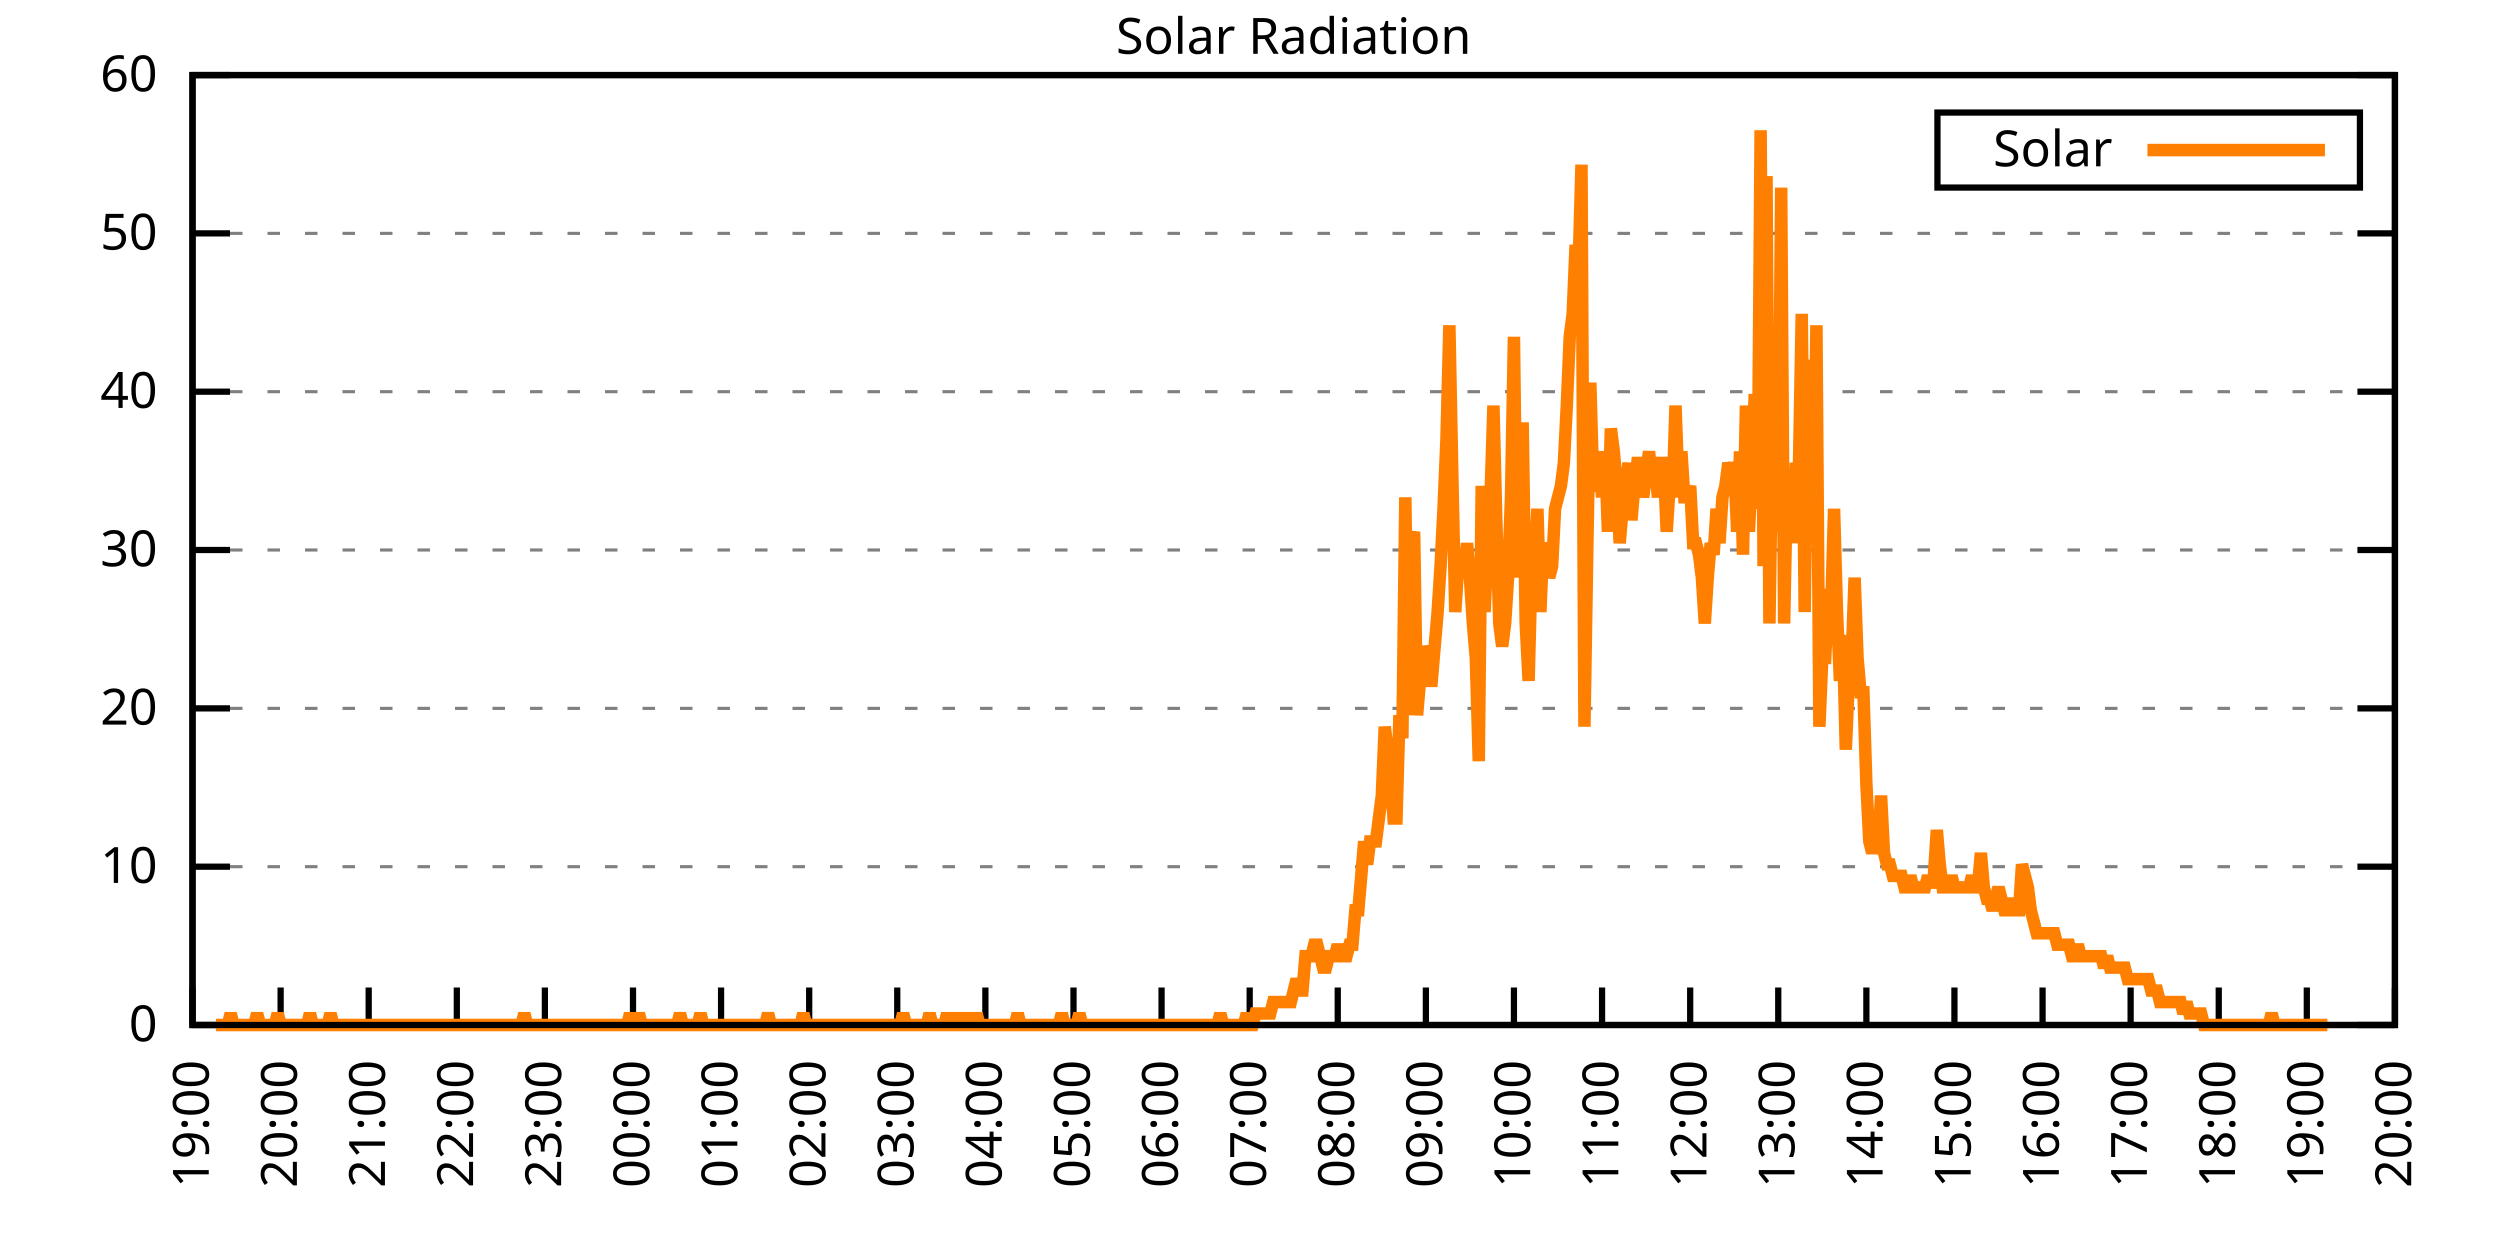
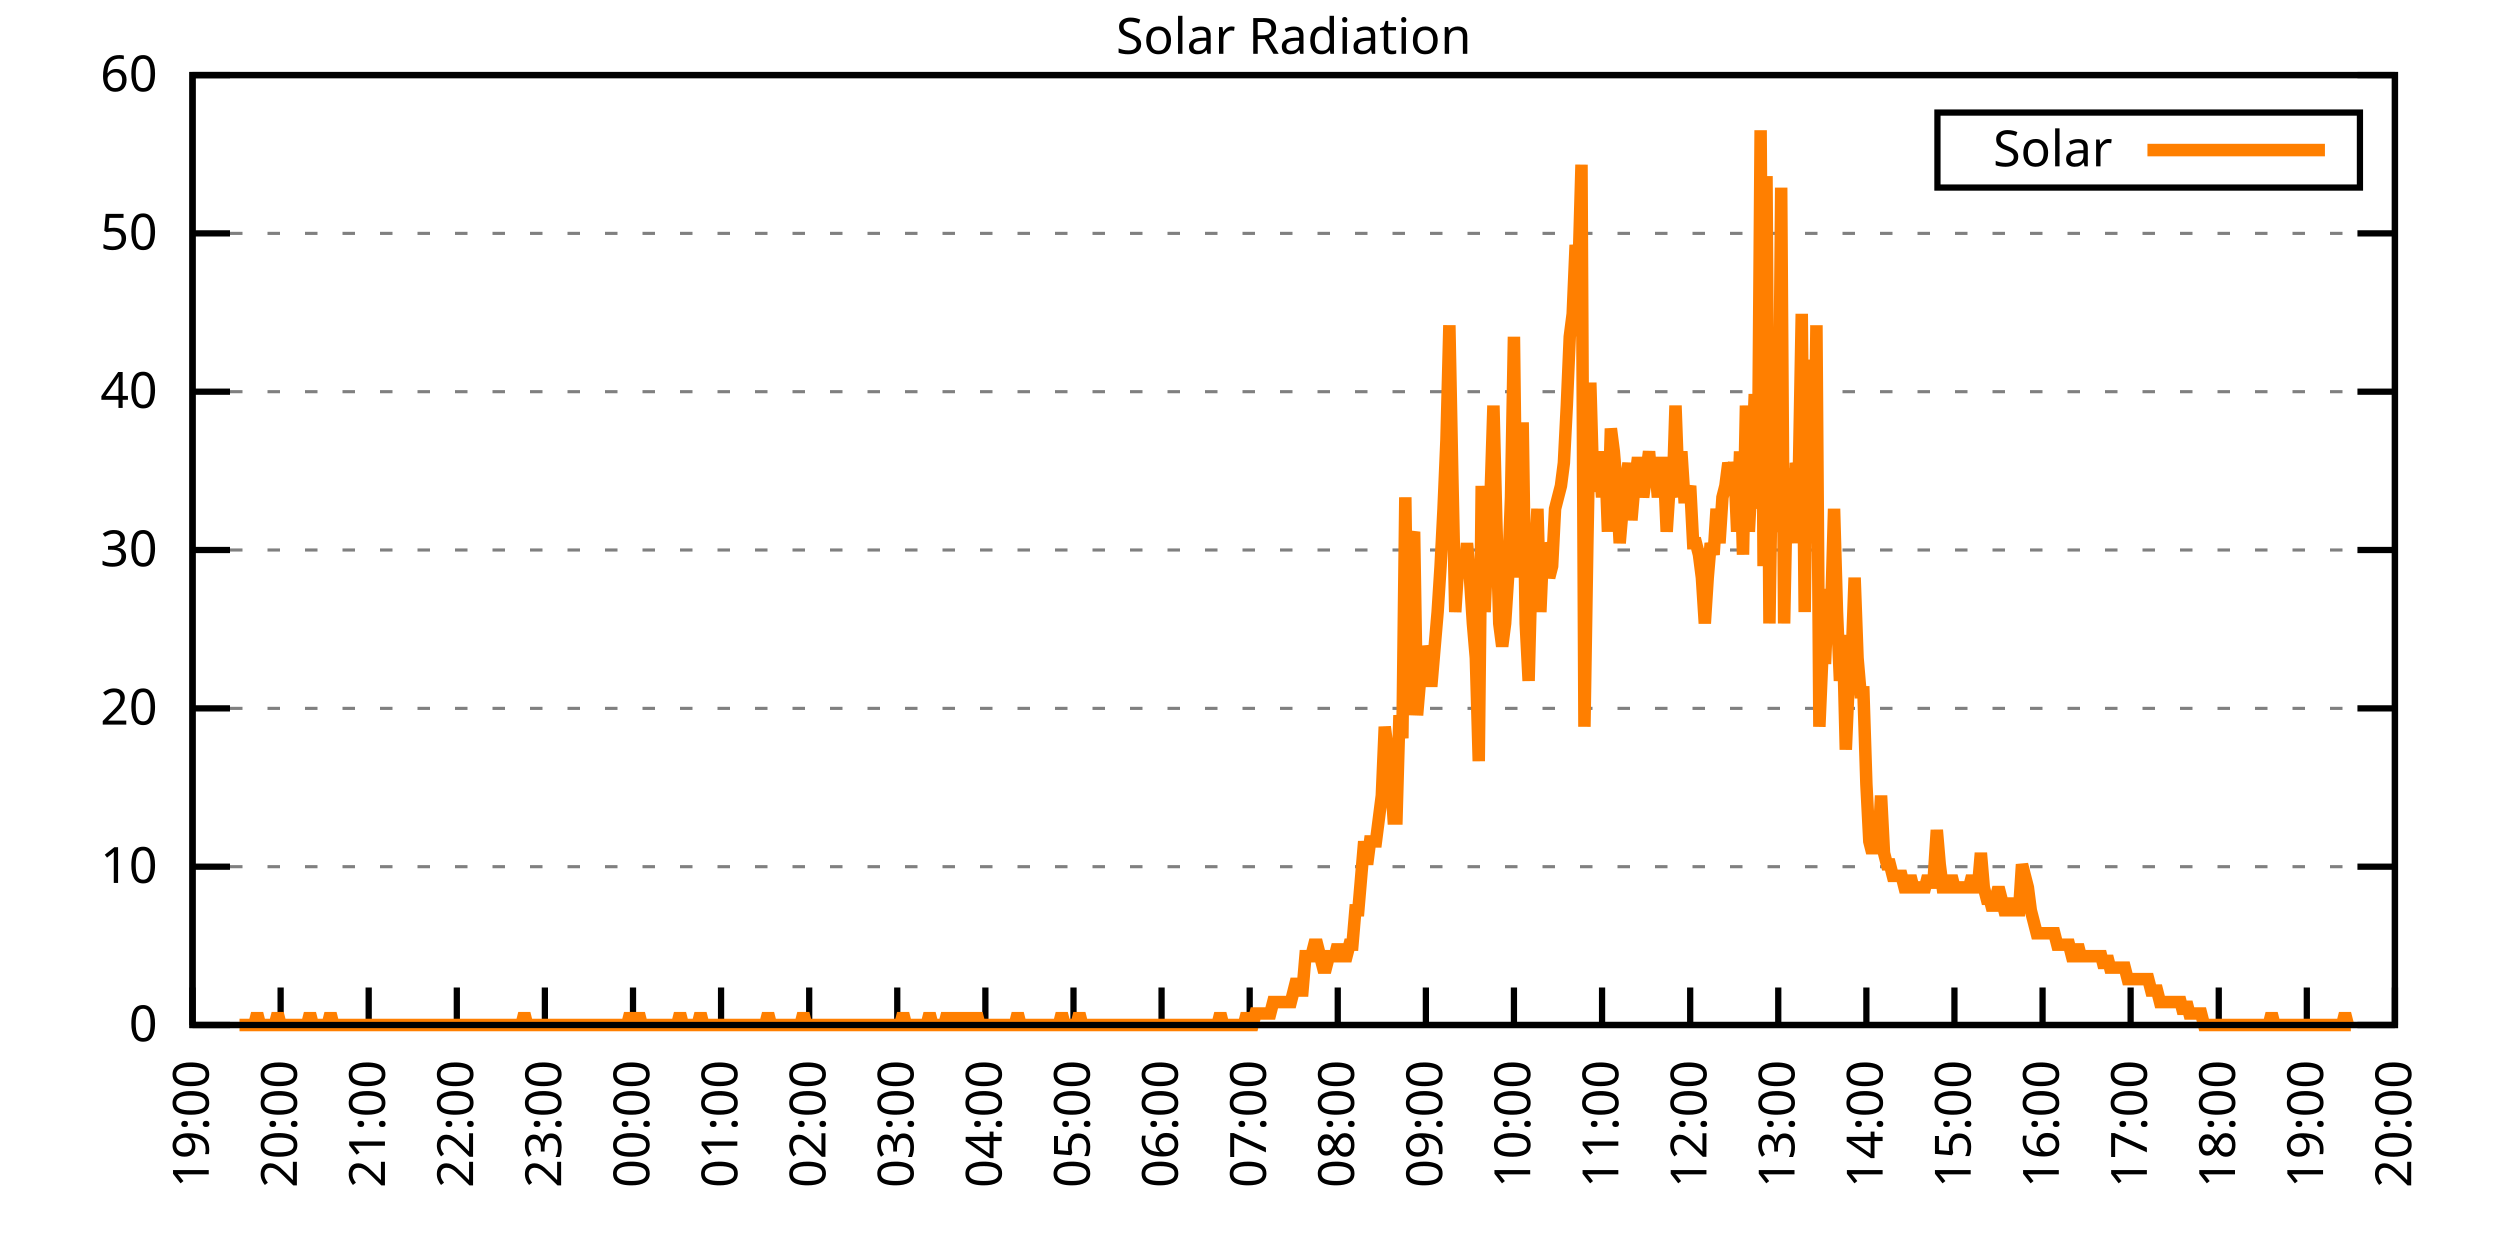
<svg xmlns="http://www.w3.org/2000/svg" xmlns:xlink="http://www.w3.org/1999/xlink" width="400" height="200" viewBox="0 0 400 200">
  <g id="gnuplot_canvas">
    <rect x="0" y="0" width="400" height="200" fill="none" />
    <defs>
      <circle id="gpDot" r="0.5" stroke-width="0.5" stroke="currentColor" />
      <path id="gpPt0" stroke-width="0.333" stroke="currentColor" d="M-1,0 h2 M0,-1 v2" />
      <path id="gpPt1" stroke-width="0.333" stroke="currentColor" d="M-1,-1 L1,1 M1,-1 L-1,1" />
      <path id="gpPt2" stroke-width="0.333" stroke="currentColor" d="M-1,0 L1,0 M0,-1 L0,1 M-1,-1 L1,1 M-1,1 L1,-1" />
      <rect id="gpPt3" stroke-width="0.333" stroke="currentColor" x="-1" y="-1" width="2" height="2" />
      <rect id="gpPt4" stroke-width="0.333" stroke="currentColor" fill="currentColor" x="-1" y="-1" width="2" height="2" />
      <circle id="gpPt5" stroke-width="0.333" stroke="currentColor" cx="0" cy="0" r="1" />
      <use xlink:href="#gpPt5" id="gpPt6" fill="currentColor" stroke="none" />
      <path id="gpPt7" stroke-width="0.333" stroke="currentColor" d="M0,-1.33 L-1.33,0.67 L1.33,0.67 z" />
      <use xlink:href="#gpPt7" id="gpPt8" fill="currentColor" stroke="none" />
      <use xlink:href="#gpPt7" id="gpPt9" stroke="currentColor" transform="rotate(180)" />
      <use xlink:href="#gpPt9" id="gpPt10" fill="currentColor" stroke="none" />
      <use xlink:href="#gpPt3" id="gpPt11" stroke="currentColor" transform="rotate(45)" />
      <use xlink:href="#gpPt11" id="gpPt12" fill="currentColor" stroke="none" />
      <path id="gpPt13" stroke-width="0.333" stroke="currentColor" d="M0,1.330 L1.265,0.411 L0.782,-1.067 L-0.782,-1.076 L-1.265,0.411 z" />
      <use xlink:href="#gpPt13" id="gpPt14" fill="currentColor" stroke="none" />
      <filter id="textbox" filterUnits="objectBoundingBox" x="0" y="0" height="1" width="1">
        <feFlood flood-color="white" flood-opacity="1" result="bgnd" />
        <feComposite in="SourceGraphic" in2="bgnd" operator="atop" />
      </filter>
      <filter id="greybox" filterUnits="objectBoundingBox" x="0" y="0" height="1" width="1">
        <feFlood flood-color="lightgrey" flood-opacity="1" result="grey" />
        <feComposite in="SourceGraphic" in2="grey" operator="atop" />
      </filter>
    </defs>
    <g fill="none" color="white" stroke="currentColor" stroke-width="1.00" stroke-linecap="butt" stroke-linejoin="miter">
</g>
    <g fill="none" color="black" stroke="currentColor" stroke-width="1.00" stroke-linecap="butt" stroke-linejoin="miter">
      <g stroke="none" shape-rendering="crispEdges">
        <polygon fill="rgb(255, 255, 255)" points="30.80,164.00 383.18,164.00 383.18,12.02 30.80,12.02 " />
      </g>
    </g>
    <g fill="none" color="black" stroke="currentColor" stroke-width="1.00" stroke-linecap="butt" stroke-linejoin="miter">
</g>
    <g fill="none" color="black" stroke="black" stroke-width="0.50" stroke-linecap="butt" stroke-linejoin="miter">
</g>
    <g fill="none" color="gray" stroke="currentColor" stroke-width="0.50" stroke-linecap="butt" stroke-linejoin="miter">
      <path stroke="gray" stroke-dasharray="2,4" class="gridline" d="M30.80,164.00 L383.19,164.00  " />
    </g>
    <g fill="none" color="gray" stroke="gray" stroke-width="1.00" stroke-linecap="butt" stroke-linejoin="miter">
</g>
    <g fill="none" color="black" stroke="currentColor" stroke-width="1.00" stroke-linecap="butt" stroke-linejoin="miter">
      <path stroke="black" d="M30.80,164.00 L36.80,164.00 M383.19,164.00 L377.19,164.00  " />
      <g transform="translate(25.20,166.60)" stroke="none" fill="black" font-family="Sans" font-size="8.00" text-anchor="end">
        <text>
          <tspan font-family="Sans"> 0</tspan>
        </text>
      </g>
    </g>
    <g fill="none" color="black" stroke="currentColor" stroke-width="1.00" stroke-linecap="butt" stroke-linejoin="miter">
</g>
    <g fill="none" color="black" stroke="black" stroke-width="0.50" stroke-linecap="butt" stroke-linejoin="miter">
</g>
    <g fill="none" color="gray" stroke="currentColor" stroke-width="0.50" stroke-linecap="butt" stroke-linejoin="miter">
      <path stroke="gray" stroke-dasharray="2,4" class="gridline" d="M30.80,138.67 L383.19,138.67  " />
    </g>
    <g fill="none" color="gray" stroke="gray" stroke-width="1.00" stroke-linecap="butt" stroke-linejoin="miter">
</g>
    <g fill="none" color="black" stroke="currentColor" stroke-width="1.00" stroke-linecap="butt" stroke-linejoin="miter">
      <path stroke="black" d="M30.80,138.67 L36.80,138.67 M383.19,138.67 L377.19,138.67  " />
      <g transform="translate(25.20,141.27)" stroke="none" fill="black" font-family="Sans" font-size="8.00" text-anchor="end">
        <text>
          <tspan font-family="Sans"> 10</tspan>
        </text>
      </g>
    </g>
    <g fill="none" color="black" stroke="currentColor" stroke-width="1.00" stroke-linecap="butt" stroke-linejoin="miter">
</g>
    <g fill="none" color="black" stroke="black" stroke-width="0.50" stroke-linecap="butt" stroke-linejoin="miter">
</g>
    <g fill="none" color="gray" stroke="currentColor" stroke-width="0.50" stroke-linecap="butt" stroke-linejoin="miter">
      <path stroke="gray" stroke-dasharray="2,4" class="gridline" d="M30.80,113.34 L383.19,113.34  " />
    </g>
    <g fill="none" color="gray" stroke="gray" stroke-width="1.00" stroke-linecap="butt" stroke-linejoin="miter">
</g>
    <g fill="none" color="black" stroke="currentColor" stroke-width="1.00" stroke-linecap="butt" stroke-linejoin="miter">
      <path stroke="black" d="M30.80,113.34 L36.80,113.34 M383.19,113.34 L377.19,113.34  " />
      <g transform="translate(25.20,115.94)" stroke="none" fill="black" font-family="Sans" font-size="8.00" text-anchor="end">
        <text>
          <tspan font-family="Sans"> 20</tspan>
        </text>
      </g>
    </g>
    <g fill="none" color="black" stroke="currentColor" stroke-width="1.00" stroke-linecap="butt" stroke-linejoin="miter">
</g>
    <g fill="none" color="black" stroke="black" stroke-width="0.50" stroke-linecap="butt" stroke-linejoin="miter">
</g>
    <g fill="none" color="gray" stroke="currentColor" stroke-width="0.50" stroke-linecap="butt" stroke-linejoin="miter">
      <path stroke="gray" stroke-dasharray="2,4" class="gridline" d="M30.80,88.00 L383.19,88.00  " />
    </g>
    <g fill="none" color="gray" stroke="gray" stroke-width="1.00" stroke-linecap="butt" stroke-linejoin="miter">
</g>
    <g fill="none" color="black" stroke="currentColor" stroke-width="1.00" stroke-linecap="butt" stroke-linejoin="miter">
      <path stroke="black" d="M30.80,88.00 L36.80,88.00 M383.19,88.00 L377.19,88.00  " />
      <g transform="translate(25.20,90.60)" stroke="none" fill="black" font-family="Sans" font-size="8.00" text-anchor="end">
        <text>
          <tspan font-family="Sans"> 30</tspan>
        </text>
      </g>
    </g>
    <g fill="none" color="black" stroke="currentColor" stroke-width="1.00" stroke-linecap="butt" stroke-linejoin="miter">
</g>
    <g fill="none" color="black" stroke="black" stroke-width="0.50" stroke-linecap="butt" stroke-linejoin="miter">
</g>
    <g fill="none" color="gray" stroke="currentColor" stroke-width="0.50" stroke-linecap="butt" stroke-linejoin="miter">
      <path stroke="gray" stroke-dasharray="2,4" class="gridline" d="M30.80,62.67 L383.19,62.67  " />
    </g>
    <g fill="none" color="gray" stroke="gray" stroke-width="1.00" stroke-linecap="butt" stroke-linejoin="miter">
</g>
    <g fill="none" color="black" stroke="currentColor" stroke-width="1.00" stroke-linecap="butt" stroke-linejoin="miter">
      <path stroke="black" d="M30.80,62.67 L36.80,62.67 M383.19,62.67 L377.19,62.67  " />
      <g transform="translate(25.20,65.27)" stroke="none" fill="black" font-family="Sans" font-size="8.00" text-anchor="end">
        <text>
          <tspan font-family="Sans"> 40</tspan>
        </text>
      </g>
    </g>
    <g fill="none" color="black" stroke="currentColor" stroke-width="1.00" stroke-linecap="butt" stroke-linejoin="miter">
</g>
    <g fill="none" color="black" stroke="black" stroke-width="0.50" stroke-linecap="butt" stroke-linejoin="miter">
</g>
    <g fill="none" color="gray" stroke="currentColor" stroke-width="0.50" stroke-linecap="butt" stroke-linejoin="miter">
      <path stroke="gray" stroke-dasharray="2,4" class="gridline" d="M30.80,37.34 L383.19,37.34  " />
    </g>
    <g fill="none" color="gray" stroke="gray" stroke-width="1.00" stroke-linecap="butt" stroke-linejoin="miter">
</g>
    <g fill="none" color="black" stroke="currentColor" stroke-width="1.00" stroke-linecap="butt" stroke-linejoin="miter">
      <path stroke="black" d="M30.80,37.34 L36.80,37.34 M383.19,37.34 L377.19,37.34  " />
      <g transform="translate(25.20,39.94)" stroke="none" fill="black" font-family="Sans" font-size="8.00" text-anchor="end">
        <text>
          <tspan font-family="Sans"> 50</tspan>
        </text>
      </g>
    </g>
    <g fill="none" color="black" stroke="currentColor" stroke-width="1.00" stroke-linecap="butt" stroke-linejoin="miter">
</g>
    <g fill="none" color="black" stroke="black" stroke-width="0.50" stroke-linecap="butt" stroke-linejoin="miter">
</g>
    <g fill="none" color="gray" stroke="currentColor" stroke-width="0.50" stroke-linecap="butt" stroke-linejoin="miter">
      <path stroke="gray" stroke-dasharray="2,4" class="gridline" d="M30.80,12.01 L383.19,12.01  " />
    </g>
    <g fill="none" color="gray" stroke="gray" stroke-width="1.00" stroke-linecap="butt" stroke-linejoin="miter">
</g>
    <g fill="none" color="black" stroke="currentColor" stroke-width="1.00" stroke-linecap="butt" stroke-linejoin="miter">
      <path stroke="black" d="M30.80,12.01 L36.80,12.01 M383.19,12.01 L377.19,12.01  " />
      <g transform="translate(25.20,14.61)" stroke="none" fill="black" font-family="Sans" font-size="8.00" text-anchor="end">
        <text>
          <tspan font-family="Sans"> 60</tspan>
        </text>
      </g>
    </g>
    <g fill="none" color="black" stroke="currentColor" stroke-width="1.00" stroke-linecap="butt" stroke-linejoin="miter">
      <path stroke="black" d="M30.80,164.00 L30.80,158.00  " />
      <g transform="translate(33.40,169.60) rotate(270.00)" stroke="none" fill="black" font-family="Sans" font-size="8.00" text-anchor="end">
        <text>
          <tspan font-family="Sans">19:00</tspan>
        </text>
      </g>
    </g>
    <g fill="none" color="black" stroke="currentColor" stroke-width="1.00" stroke-linecap="butt" stroke-linejoin="miter">
      <path stroke="black" d="M44.90,164.00 L44.90,158.00  " />
      <g transform="translate(47.50,169.60) rotate(270.00)" stroke="none" fill="black" font-family="Sans" font-size="8.00" text-anchor="end">
        <text>
          <tspan font-family="Sans">20:00</tspan>
        </text>
      </g>
    </g>
    <g fill="none" color="black" stroke="currentColor" stroke-width="1.00" stroke-linecap="butt" stroke-linejoin="miter">
      <path stroke="black" d="M58.99,164.00 L58.99,158.00  " />
      <g transform="translate(61.59,169.60) rotate(270.00)" stroke="none" fill="black" font-family="Sans" font-size="8.00" text-anchor="end">
        <text>
          <tspan font-family="Sans">21:00</tspan>
        </text>
      </g>
    </g>
    <g fill="none" color="black" stroke="currentColor" stroke-width="1.00" stroke-linecap="butt" stroke-linejoin="miter">
      <path stroke="black" d="M73.09,164.00 L73.09,158.00  " />
      <g transform="translate(75.69,169.60) rotate(270.00)" stroke="none" fill="black" font-family="Sans" font-size="8.00" text-anchor="end">
        <text>
          <tspan font-family="Sans">22:00</tspan>
        </text>
      </g>
    </g>
    <g fill="none" color="black" stroke="currentColor" stroke-width="1.00" stroke-linecap="butt" stroke-linejoin="miter">
      <path stroke="black" d="M87.18,164.00 L87.18,158.00  " />
      <g transform="translate(89.78,169.60) rotate(270.00)" stroke="none" fill="black" font-family="Sans" font-size="8.00" text-anchor="end">
        <text>
          <tspan font-family="Sans">23:00</tspan>
        </text>
      </g>
    </g>
    <g fill="none" color="black" stroke="currentColor" stroke-width="1.00" stroke-linecap="butt" stroke-linejoin="miter">
      <path stroke="black" d="M101.28,164.00 L101.28,158.00  " />
      <g transform="translate(103.88,169.60) rotate(270.00)" stroke="none" fill="black" font-family="Sans" font-size="8.00" text-anchor="end">
        <text>
          <tspan font-family="Sans">00:00</tspan>
        </text>
      </g>
    </g>
    <g fill="none" color="black" stroke="currentColor" stroke-width="1.00" stroke-linecap="butt" stroke-linejoin="miter">
      <path stroke="black" d="M115.37,164.00 L115.37,158.00  " />
      <g transform="translate(117.97,169.60) rotate(270.00)" stroke="none" fill="black" font-family="Sans" font-size="8.00" text-anchor="end">
        <text>
          <tspan font-family="Sans">01:00</tspan>
        </text>
      </g>
    </g>
    <g fill="none" color="black" stroke="currentColor" stroke-width="1.00" stroke-linecap="butt" stroke-linejoin="miter">
      <path stroke="black" d="M129.47,164.00 L129.47,158.00  " />
      <g transform="translate(132.07,169.60) rotate(270.00)" stroke="none" fill="black" font-family="Sans" font-size="8.00" text-anchor="end">
        <text>
          <tspan font-family="Sans">02:00</tspan>
        </text>
      </g>
    </g>
    <g fill="none" color="black" stroke="currentColor" stroke-width="1.00" stroke-linecap="butt" stroke-linejoin="miter">
      <path stroke="black" d="M143.56,164.00 L143.56,158.00  " />
      <g transform="translate(146.16,169.60) rotate(270.00)" stroke="none" fill="black" font-family="Sans" font-size="8.00" text-anchor="end">
        <text>
          <tspan font-family="Sans">03:00</tspan>
        </text>
      </g>
    </g>
    <g fill="none" color="black" stroke="currentColor" stroke-width="1.00" stroke-linecap="butt" stroke-linejoin="miter">
      <path stroke="black" d="M157.66,164.00 L157.66,158.00  " />
      <g transform="translate(160.26,169.60) rotate(270.00)" stroke="none" fill="black" font-family="Sans" font-size="8.00" text-anchor="end">
        <text>
          <tspan font-family="Sans">04:00</tspan>
        </text>
      </g>
    </g>
    <g fill="none" color="black" stroke="currentColor" stroke-width="1.00" stroke-linecap="butt" stroke-linejoin="miter">
      <path stroke="black" d="M171.76,164.00 L171.76,158.00  " />
      <g transform="translate(174.36,169.60) rotate(270.00)" stroke="none" fill="black" font-family="Sans" font-size="8.00" text-anchor="end">
        <text>
          <tspan font-family="Sans">05:00</tspan>
        </text>
      </g>
    </g>
    <g fill="none" color="black" stroke="currentColor" stroke-width="1.00" stroke-linecap="butt" stroke-linejoin="miter">
      <path stroke="black" d="M185.85,164.00 L185.85,158.00  " />
      <g transform="translate(188.45,169.60) rotate(270.00)" stroke="none" fill="black" font-family="Sans" font-size="8.00" text-anchor="end">
        <text>
          <tspan font-family="Sans">06:00</tspan>
        </text>
      </g>
    </g>
    <g fill="none" color="black" stroke="currentColor" stroke-width="1.00" stroke-linecap="butt" stroke-linejoin="miter">
      <path stroke="black" d="M199.95,164.00 L199.95,158.00  " />
      <g transform="translate(202.55,169.60) rotate(270.00)" stroke="none" fill="black" font-family="Sans" font-size="8.00" text-anchor="end">
        <text>
          <tspan font-family="Sans">07:00</tspan>
        </text>
      </g>
    </g>
    <g fill="none" color="black" stroke="currentColor" stroke-width="1.00" stroke-linecap="butt" stroke-linejoin="miter">
      <path stroke="black" d="M214.04,164.00 L214.04,158.00  " />
      <g transform="translate(216.64,169.60) rotate(270.00)" stroke="none" fill="black" font-family="Sans" font-size="8.00" text-anchor="end">
        <text>
          <tspan font-family="Sans">08:00</tspan>
        </text>
      </g>
    </g>
    <g fill="none" color="black" stroke="currentColor" stroke-width="1.00" stroke-linecap="butt" stroke-linejoin="miter">
      <path stroke="black" d="M228.14,164.00 L228.14,158.00  " />
      <g transform="translate(230.74,169.60) rotate(270.00)" stroke="none" fill="black" font-family="Sans" font-size="8.00" text-anchor="end">
        <text>
          <tspan font-family="Sans">09:00</tspan>
        </text>
      </g>
    </g>
    <g fill="none" color="black" stroke="currentColor" stroke-width="1.00" stroke-linecap="butt" stroke-linejoin="miter">
      <path stroke="black" d="M242.23,164.00 L242.23,158.00  " />
      <g transform="translate(244.83,169.60) rotate(270.00)" stroke="none" fill="black" font-family="Sans" font-size="8.00" text-anchor="end">
        <text>
          <tspan font-family="Sans">10:00</tspan>
        </text>
      </g>
    </g>
    <g fill="none" color="black" stroke="currentColor" stroke-width="1.00" stroke-linecap="butt" stroke-linejoin="miter">
      <path stroke="black" d="M256.33,164.00 L256.33,158.00  " />
      <g transform="translate(258.93,169.60) rotate(270.00)" stroke="none" fill="black" font-family="Sans" font-size="8.00" text-anchor="end">
        <text>
          <tspan font-family="Sans">11:00</tspan>
        </text>
      </g>
    </g>
    <g fill="none" color="black" stroke="currentColor" stroke-width="1.00" stroke-linecap="butt" stroke-linejoin="miter">
      <path stroke="black" d="M270.43,164.00 L270.43,158.00  " />
      <g transform="translate(273.03,169.60) rotate(270.00)" stroke="none" fill="black" font-family="Sans" font-size="8.00" text-anchor="end">
        <text>
          <tspan font-family="Sans">12:00</tspan>
        </text>
      </g>
    </g>
    <g fill="none" color="black" stroke="currentColor" stroke-width="1.00" stroke-linecap="butt" stroke-linejoin="miter">
      <path stroke="black" d="M284.52,164.00 L284.52,158.00  " />
      <g transform="translate(287.12,169.60) rotate(270.00)" stroke="none" fill="black" font-family="Sans" font-size="8.00" text-anchor="end">
        <text>
          <tspan font-family="Sans">13:00</tspan>
        </text>
      </g>
    </g>
    <g fill="none" color="black" stroke="currentColor" stroke-width="1.00" stroke-linecap="butt" stroke-linejoin="miter">
      <path stroke="black" d="M298.62,164.00 L298.62,158.00  " />
      <g transform="translate(301.22,169.60) rotate(270.00)" stroke="none" fill="black" font-family="Sans" font-size="8.00" text-anchor="end">
        <text>
          <tspan font-family="Sans">14:00</tspan>
        </text>
      </g>
    </g>
    <g fill="none" color="black" stroke="currentColor" stroke-width="1.00" stroke-linecap="butt" stroke-linejoin="miter">
      <path stroke="black" d="M312.71,164.00 L312.71,158.00  " />
      <g transform="translate(315.31,169.60) rotate(270.00)" stroke="none" fill="black" font-family="Sans" font-size="8.00" text-anchor="end">
        <text>
          <tspan font-family="Sans">15:00</tspan>
        </text>
      </g>
    </g>
    <g fill="none" color="black" stroke="currentColor" stroke-width="1.00" stroke-linecap="butt" stroke-linejoin="miter">
      <path stroke="black" d="M326.81,164.00 L326.81,158.00  " />
      <g transform="translate(329.41,169.60) rotate(270.00)" stroke="none" fill="black" font-family="Sans" font-size="8.00" text-anchor="end">
        <text>
          <tspan font-family="Sans">16:00</tspan>
        </text>
      </g>
    </g>
    <g fill="none" color="black" stroke="currentColor" stroke-width="1.00" stroke-linecap="butt" stroke-linejoin="miter">
      <path stroke="black" d="M340.90,164.00 L340.90,158.00  " />
      <g transform="translate(343.50,169.60) rotate(270.00)" stroke="none" fill="black" font-family="Sans" font-size="8.00" text-anchor="end">
        <text>
          <tspan font-family="Sans">17:00</tspan>
        </text>
      </g>
    </g>
    <g fill="none" color="black" stroke="currentColor" stroke-width="1.00" stroke-linecap="butt" stroke-linejoin="miter">
      <path stroke="black" d="M355.00,164.00 L355.00,158.00  " />
      <g transform="translate(357.60,169.60) rotate(270.00)" stroke="none" fill="black" font-family="Sans" font-size="8.00" text-anchor="end">
        <text>
          <tspan font-family="Sans">18:00</tspan>
        </text>
      </g>
    </g>
    <g fill="none" color="black" stroke="currentColor" stroke-width="1.00" stroke-linecap="butt" stroke-linejoin="miter">
      <path stroke="black" d="M369.09,164.00 L369.09,158.00  " />
      <g transform="translate(371.69,169.60) rotate(270.00)" stroke="none" fill="black" font-family="Sans" font-size="8.00" text-anchor="end">
        <text>
          <tspan font-family="Sans">19:00</tspan>
        </text>
      </g>
    </g>
    <g fill="none" color="black" stroke="currentColor" stroke-width="1.00" stroke-linecap="butt" stroke-linejoin="miter">
      <path stroke="black" d="M383.19,164.00 L383.19,158.00  " />
      <g transform="translate(385.79,169.60) rotate(270.00)" stroke="none" fill="black" font-family="Sans" font-size="8.00" text-anchor="end">
        <text>
          <tspan font-family="Sans">20:00</tspan>
        </text>
      </g>
    </g>
    <g fill="none" color="black" stroke="currentColor" stroke-width="1.00" stroke-linecap="butt" stroke-linejoin="miter">
</g>
    <g fill="none" color="black" stroke="currentColor" stroke-width="1.00" stroke-linecap="butt" stroke-linejoin="miter">
      <path stroke="black" d="M30.80,12.01 L30.80,164.00 L383.19,164.00 L383.19,12.01 L30.80,12.01 Z  " />
    </g>
    <g fill="none" color="black" stroke="currentColor" stroke-width="1.00" stroke-linecap="butt" stroke-linejoin="miter">
</g>
    <g fill="none" color="black" stroke="currentColor" stroke-width="1.00" stroke-linecap="butt" stroke-linejoin="miter">
      <path stroke="black" d="M309.99,30.01 L309.99,18.01 L377.59,18.01 L377.59,30.01 L309.99,30.01 Z  " />
    </g>
    <g id="Solar_Radiation_plot_1">
      <g fill="none" color="white" stroke="black" stroke-width="2.00" stroke-linecap="butt" stroke-linejoin="miter">
</g>
      <g fill="none" color="black" stroke="currentColor" stroke-width="2.00" stroke-linecap="butt" stroke-linejoin="miter">
        <g transform="translate(337.99,26.61)" stroke="none" fill="black" font-family="Sans" font-size="8.00" text-anchor="end">
          <text>
            <tspan font-family="Sans">Solar</tspan>
          </text>
        </g>
      </g>
      <g fill="none" color="black" stroke="currentColor" stroke-width="2.00" stroke-linecap="butt" stroke-linejoin="miter">
-         <path stroke="rgb(255, 127,   0)" d="M343.59,24.01 L371.99,24.01 M34.56,164.00 L35.03,164.00 L35.50,164.00 L35.97,164.00 L36.44,164.00 L36.91,162.16   L37.38,164.00 L37.85,164.00 L38.32,164.00 L38.79,164.00 L39.26,164.00 L39.73,164.00 L40.20,164.00 L40.67,164.00   L41.14,162.16 L41.61,164.00 L42.08,164.00 L42.55,164.00 L43.02,164.00 L43.49,164.00 L43.96,164.00 L44.43,162.16   L44.90,164.00 L45.37,164.00 L45.84,164.00 L46.31,164.00 L46.78,164.00 L47.24,164.00 L47.71,164.00 L48.18,164.00   L48.65,164.00 L49.12,164.00 L49.59,162.16 L50.06,164.00 L50.53,164.00 L51.00,164.00 L51.47,164.00 L51.94,164.00   L52.41,164.00 L52.88,162.16 L53.35,164.00 L53.82,164.00 L54.29,164.00 L54.76,164.00 L55.23,164.00 L55.70,164.00   L56.17,164.00 L56.64,164.00 L57.11,164.00 L57.58,164.00 L58.05,164.00 L58.52,164.00 L58.99,164.00 L59.46,164.00   L59.93,164.00 L60.40,164.00 L60.87,164.00 L61.34,164.00 L61.81,164.00 L62.28,164.00 L62.75,164.00 L63.22,164.00   L63.69,164.00 L64.16,164.00 L64.63,164.00 L65.10,164.00 L65.57,164.00 L66.04,164.00 L66.51,164.00 L66.98,164.00   L67.45,164.00 L67.92,164.00 L68.39,164.00 L68.86,164.00 L69.33,164.00 L69.80,164.00 L70.27,164.00 L70.74,164.00   L71.21,164.00 L71.68,164.00 L72.15,164.00 L72.62,164.00 L73.09,164.00 L73.56,164.00 L74.03,164.00 L74.50,164.00   L74.97,164.00 L75.44,164.00 L75.91,164.00 L76.38,164.00 L76.85,164.00 L77.32,164.00 L77.79,164.00 L78.26,164.00   L78.73,164.00 L79.19,164.00 L79.66,164.00 L80.13,164.00 L80.60,164.00 L81.07,164.00 L81.54,164.00 L82.01,164.00   L82.48,164.00 L82.95,164.00 L83.42,164.00 L83.89,162.16 L84.36,164.00 L84.83,164.00 L85.30,164.00 L85.77,164.00   L86.24,164.00 L86.71,164.00 L87.18,164.00 L87.65,164.00 L88.12,164.00 L88.59,164.00 L89.06,164.00 L89.53,164.00   L90.00,164.00 L90.47,164.00 L90.94,164.00 L91.41,164.00 L91.88,164.00 L92.35,164.00 L92.82,164.00 L93.29,164.00   L93.76,164.00 L94.23,164.00 L94.70,164.00 L95.17,164.00 L95.64,164.00 L96.11,164.00 L96.58,164.00 L97.05,164.00   L97.52,164.00 L97.99,164.00 L98.46,164.00 L98.93,164.00 L99.40,164.00 L99.87,164.00 L100.34,164.00 L100.81,162.16   L101.28,164.00 L101.75,164.00 L102.22,162.16 L102.69,164.00 L103.16,164.00 L103.63,164.00 L104.10,164.00 L104.57,164.00   L105.04,164.00 L105.51,164.00 L105.98,164.00 L106.45,164.00 L106.92,164.00 L107.39,164.00 L107.86,164.00 L108.33,164.00   L108.80,162.16 L109.27,164.00 L109.74,164.00 L110.21,164.00 L110.68,164.00 L111.14,164.00 L111.61,164.00 L112.08,162.16   L112.55,164.00 L113.02,164.00 L113.49,164.00 L113.96,164.00 L114.43,164.00 L114.90,164.00 L115.37,164.00 L115.84,164.00   L116.31,164.00 L116.78,164.00 L117.25,164.00 L117.72,164.00 L118.19,164.00 L118.66,164.00 L119.13,164.00 L119.60,164.00   L120.07,164.00 L120.54,164.00 L121.01,164.00 L121.48,164.00 L121.95,164.00 L122.42,164.00 L122.89,162.16 L123.36,164.00   L123.83,164.00 L124.30,164.00 L124.77,164.00 L125.24,164.00 L125.71,164.00 L126.18,164.00 L126.65,164.00 L127.12,164.00   L127.59,164.00 L128.06,164.00 L128.53,162.16 L129.00,164.00 L129.47,164.00 L129.94,164.00 L130.41,164.00 L130.88,164.00   L131.35,164.00 L131.82,164.00 L132.29,164.00 L132.76,164.00 L133.23,164.00 L133.70,164.00 L134.17,164.00 L134.64,164.00   L135.11,164.00 L135.58,164.00 L136.05,164.00 L136.52,164.00 L136.99,164.00 L137.46,164.00 L137.93,164.00 L138.40,164.00   L138.87,164.00 L139.34,164.00 L139.81,164.00 L140.28,164.00 L140.75,164.00 L141.22,164.00 L141.69,164.00 L142.16,164.00   L142.63,164.00 L143.09,164.00 L143.56,164.00 L144.03,164.00 L144.50,162.16 L144.97,164.00 L145.44,164.00 L145.91,164.00   L146.38,164.00 L146.85,164.00 L147.32,164.00 L147.79,164.00 L148.26,164.00 L148.73,162.16 L149.20,164.00 L149.67,164.00   L150.14,164.00 L150.61,164.00 L151.08,164.00 L151.55,162.16 L152.02,164.00 L152.49,164.00 L152.96,162.16 L153.43,164.00   L153.90,164.00 L154.37,162.16 L154.84,164.00 L155.31,164.00 L155.78,164.00 L156.25,162.16 L156.72,164.00 L157.19,164.00   L157.66,164.00 L158.13,164.00 L158.60,164.00 L159.07,164.00 L159.54,164.00 L160.01,164.00 L160.48,164.00 L160.95,164.00   L161.42,164.00 L161.89,164.00 L162.36,164.00 L162.83,162.16 L163.30,164.00 L163.77,164.00 L164.24,164.00 L164.71,164.00   L165.18,164.00 L165.65,164.00 L166.12,164.00 L166.59,164.00 L167.06,164.00 L167.53,164.00 L168.00,164.00 L168.47,164.00   L168.94,164.00 L169.41,164.00 L169.88,162.16 L170.35,164.00 L170.82,164.00 L171.29,164.00 L171.76,164.00 L172.23,164.00   L172.70,162.16 L173.17,164.00 L173.64,164.00 L174.11,164.00 L174.58,164.00 L175.04,164.00 L175.51,164.00 L175.98,164.00   L176.45,164.00 L176.92,164.00 L177.39,164.00 L177.86,164.00 L178.33,164.00 L178.80,164.00 L179.27,164.00 L179.74,164.00   L180.21,164.00 L180.68,164.00 L181.15,164.00 L181.62,164.00 L182.09,164.00 L182.56,164.00 L183.03,164.00 L183.50,164.00   L183.97,164.00 L184.44,164.00 L184.91,164.00 L185.38,164.00 L185.85,164.00 L186.32,164.00 L186.79,164.00 L187.26,164.00   L187.73,164.00 L188.20,164.00 L188.67,164.00 L189.14,164.00 L189.61,164.00 L190.08,164.00 L190.55,164.00 L191.02,164.00   L191.49,164.00 L191.96,164.00 L192.43,164.00 L192.90,164.00 L193.37,164.00 L193.84,164.00 L194.31,164.00 L194.78,164.00   L195.25,162.16 L195.72,164.00 L196.19,164.00 L196.66,164.00 L197.13,164.00 L197.60,164.00 L198.07,164.00 L198.54,164.00   L199.01,164.00 L199.48,162.16 L199.95,164.00 L200.42,164.00 L200.89,162.16 L201.36,162.16 L201.83,162.16 L202.30,162.16   L202.77,162.16 L203.24,162.16 L203.71,160.33 L204.18,160.33 L204.65,160.33 L205.12,160.33 L205.59,160.33 L206.06,160.33   L206.53,160.33 L207.00,158.49 L207.46,156.66 L207.93,158.49 L208.40,158.49 L208.87,152.99 L209.34,152.99 L209.81,152.99   L210.28,151.15 L210.75,151.15 L211.22,152.99 L211.69,154.82 L212.16,154.82 L212.63,152.99 L213.10,152.99 L213.57,152.99   L214.04,151.15 L214.51,152.99 L214.98,152.99 L215.45,152.99 L215.92,151.15 L216.39,151.15 L216.86,145.65 L217.33,145.65   L217.80,140.14 L218.27,134.63 L218.74,138.30 L219.21,134.63 L219.68,134.63 L220.15,134.63 L220.62,130.96 L221.09,127.29   L221.56,116.28 L222.03,119.95 L222.50,123.62 L222.97,130.96 L223.44,130.96 L223.91,114.44 L224.38,118.12 L224.85,79.57   L225.32,114.44 L225.79,86.91 L226.26,85.08 L226.73,114.44 L227.20,108.94 L227.67,103.43 L228.14,105.27 L228.61,108.94   L229.08,108.94 L229.55,103.43 L230.02,97.93 L230.49,90.59 L230.96,81.41 L231.43,70.40 L231.90,52.04 L232.37,75.90   L232.84,97.93 L233.31,90.59 L233.78,90.59 L234.25,92.42 L234.72,86.91 L235.19,92.42 L235.66,99.76 L236.13,105.27   L236.60,121.79 L237.07,77.74 L237.54,97.93 L238.01,86.91 L238.48,79.57 L238.95,64.89 L239.41,83.24 L239.88,99.76   L240.35,103.43 L240.82,99.76 L241.29,92.42 L241.76,79.57 L242.23,53.88 L242.70,92.42 L243.17,68.56 L243.64,68.56   L244.11,99.76 L244.58,108.94 L245.05,90.59 L245.52,90.59 L245.99,81.41 L246.46,97.93 L246.93,86.91 L247.40,88.75   L247.87,92.42 L248.34,90.59 L248.81,81.41 L249.28,79.57 L249.75,77.74 L250.22,74.07 L250.69,64.89 L251.16,53.88   L251.63,50.21 L252.10,39.19 L252.57,42.87 L253.04,26.35 L253.51,116.28 L253.98,86.91 L254.45,61.22 L254.92,77.74   L255.39,77.74 L255.86,72.23 L256.33,79.57 L256.80,72.23 L257.27,85.08 L257.74,68.56 L258.21,72.23 L258.68,77.74   L259.15,86.91 L259.62,81.41 L260.09,77.74 L260.56,74.07 L261.03,83.24 L261.50,77.74 L261.97,74.07 L262.44,74.07   L262.91,79.57 L263.38,75.90 L263.85,72.23 L264.32,77.74 L264.79,74.07 L265.26,79.57 L265.73,74.07 L266.20,74.07   L266.67,85.08 L267.14,77.74 L267.61,79.57 L268.08,64.89 L268.55,77.74 L269.02,72.23 L269.49,79.57 L269.96,79.57   L270.43,77.74 L270.90,86.91 L271.36,86.91 L271.83,88.75 L272.30,92.42 L272.77,99.76 L273.24,92.42 L273.71,86.91   L274.18,88.75 L274.65,81.41 L275.12,86.91 L275.59,79.57 L276.06,77.74 L276.53,74.07 L277.00,75.90 L277.47,74.07   L277.94,85.08 L278.41,72.23 L278.88,88.75 L279.35,64.89 L279.82,85.08 L280.29,75.90 L280.76,63.05 L281.23,81.41   L281.70,20.84 L282.17,90.59 L282.64,28.18 L283.11,99.76 L283.58,68.56 L284.05,81.41 L284.52,85.08 L284.99,30.02   L285.46,99.76 L285.93,75.90 L286.40,75.90 L286.87,86.91 L287.34,74.07 L287.81,75.90 L288.28,50.21 L288.75,97.93   L289.22,57.55 L289.69,75.90 L290.16,86.91 L290.63,52.04 L291.10,116.28 L291.57,105.27 L292.04,105.27 L292.51,94.26   L292.98,97.93 L293.45,81.41 L293.92,97.93 L294.39,108.94 L294.86,101.60 L295.33,119.95 L295.80,108.94 L296.27,105.27   L296.74,92.42 L297.21,105.27 L297.68,110.77 L298.15,110.77 L298.62,125.46 L299.09,134.63 L299.56,136.47 L300.03,134.63   L300.50,136.47 L300.97,127.29 L301.44,136.47 L301.91,138.30 L302.38,138.30 L302.85,140.14 L303.31,140.14 L303.78,140.14   L304.25,140.14 L304.72,141.98 L305.19,141.98 L305.66,140.14 L306.13,141.98 L306.60,141.98 L307.07,141.98 L307.54,141.98   L308.01,141.98 L308.48,140.14 L308.95,141.98 L309.42,140.14 L309.89,132.80 L310.36,138.30 L310.83,141.98 L311.30,141.98   L311.77,141.98 L312.24,140.14 L312.71,141.98 L313.18,141.98 L313.65,141.98 L314.12,141.98 L314.59,141.98 L315.06,141.98   L315.53,140.14 L316.00,141.98 L316.47,141.98 L316.94,136.47 L317.41,141.98 L317.88,143.81 L318.35,143.81 L318.82,145.65   L319.29,143.81 L319.76,141.98 L320.23,143.81 L320.70,145.65 L321.17,145.65 L321.64,145.65 L322.11,143.81 L322.58,145.65   L323.05,145.65 L323.52,138.30 L323.99,140.14 L324.46,141.98 L324.93,145.65 L325.40,147.48 L325.87,149.32 L326.34,149.32   L326.81,149.32 L327.28,149.32 L327.75,149.32 L328.22,149.32 L328.69,149.32 L329.16,151.15 L329.63,151.15 L330.10,151.15   L330.57,151.15 L331.04,151.15 L331.51,152.99 L331.98,152.99 L332.45,151.15 L332.92,152.99 L333.39,152.99 L333.86,152.99   L334.33,152.99 L334.80,152.99 L335.26,152.99 L335.73,152.99 L336.20,152.99 L336.67,154.82 L337.14,152.99 L337.61,154.82   L338.08,154.82 L338.55,154.82 L339.02,154.82 L339.49,154.82 L339.96,154.82 L340.43,156.66 L340.90,156.66 L341.37,156.66   L341.84,156.66 L342.31,156.66 L342.78,156.66 L343.25,156.66 L343.72,156.66 L344.19,158.49 L344.66,158.49 L345.13,158.49   L345.60,160.33 L346.07,160.33 L346.54,160.33 L347.01,160.33 L347.48,160.33 L347.95,160.33 L348.42,160.33 L348.89,160.33   L349.36,162.16 L349.83,160.33 L350.30,162.16 L350.77,162.16 L351.24,162.16 L351.71,162.16 L352.18,162.16 L352.65,164.00   L353.12,164.00 L353.59,164.00 L354.06,164.00 L354.53,164.00 L355.00,164.00 L355.47,164.00 L355.94,164.00 L356.41,164.00   L356.88,164.00 L357.35,164.00 L357.82,164.00 L358.29,164.00 L358.76,164.00 L359.23,164.00 L359.70,164.00 L360.17,164.00   L360.64,164.00 L361.11,164.00 L361.58,164.00 L362.05,164.00 L362.52,164.00 L362.99,164.00 L363.46,162.16 L363.93,164.00   L364.40,164.00 L364.87,164.00 L365.34,164.00 L365.81,164.00 L366.28,164.00 L366.75,164.00 L367.21,164.00 L367.68,164.00   L368.15,164.00 L368.62,164.00 L369.09,164.00 L369.56,164.00 L370.03,164.00 L370.50,164.00 L370.97,164.00 L371.44,164.00   L371.91,164.00 L372.38,164.00  " />
+         <path stroke="rgb(255, 127,   0)" d="M343.59,24.01 L371.99,24.01 M38.32,164.00 L38.79,164.00 L39.26,164.00 L39.73,164.00 L40.20,164.00 L40.67,164.00   L41.14,162.16 L41.61,164.00 L42.08,164.00 L42.55,164.00 L43.02,164.00 L43.49,164.00 L43.96,164.00 L44.43,162.16   L44.90,164.00 L45.37,164.00 L45.84,164.00 L46.31,164.00 L46.78,164.00 L47.24,164.00 L47.71,164.00 L48.18,164.00   L48.65,164.00 L49.12,164.00 L49.59,162.16 L50.06,164.00 L50.53,164.00 L51.00,164.00 L51.47,164.00 L51.94,164.00   L52.41,164.00 L52.88,162.16 L53.35,164.00 L53.82,164.00 L54.29,164.00 L54.76,164.00 L55.23,164.00 L55.70,164.00   L56.17,164.00 L56.64,164.00 L57.11,164.00 L57.58,164.00 L58.05,164.00 L58.52,164.00 L58.99,164.00 L59.46,164.00   L59.93,164.00 L60.40,164.00 L60.87,164.00 L61.34,164.00 L61.81,164.00 L62.28,164.00 L62.75,164.00 L63.22,164.00   L63.69,164.00 L64.16,164.00 L64.63,164.00 L65.10,164.00 L65.57,164.00 L66.04,164.00 L66.51,164.00 L66.98,164.00   L67.45,164.00 L67.92,164.00 L68.39,164.00 L68.86,164.00 L69.33,164.00 L69.80,164.00 L70.27,164.00 L70.74,164.00   L71.21,164.00 L71.68,164.00 L72.15,164.00 L72.62,164.00 L73.09,164.00 L73.56,164.00 L74.03,164.00 L74.50,164.00   L74.97,164.00 L75.44,164.00 L75.91,164.00 L76.38,164.00 L76.85,164.00 L77.32,164.00 L77.79,164.00 L78.26,164.00   L78.73,164.00 L79.19,164.00 L79.66,164.00 L80.13,164.00 L80.60,164.00 L81.07,164.00 L81.54,164.00 L82.01,164.00   L82.48,164.00 L82.95,164.00 L83.42,164.00 L83.89,162.16 L84.36,164.00 L84.83,164.00 L85.30,164.00 L85.77,164.00   L86.24,164.00 L86.71,164.00 L87.18,164.00 L87.65,164.00 L88.12,164.00 L88.59,164.00 L89.06,164.00 L89.53,164.00   L90.00,164.00 L90.47,164.00 L90.94,164.00 L91.41,164.00 L91.88,164.00 L92.35,164.00 L92.82,164.00 L93.29,164.00   L93.76,164.00 L94.23,164.00 L94.70,164.00 L95.17,164.00 L95.64,164.00 L96.11,164.00 L96.58,164.00 L97.05,164.00   L97.52,164.00 L97.99,164.00 L98.46,164.00 L98.93,164.00 L99.40,164.00 L99.87,164.00 L100.34,164.00 L100.81,162.16   L101.28,164.00 L101.75,164.00 L102.22,162.16 L102.69,164.00 L103.16,164.00 L103.63,164.00 L104.10,164.00 L104.57,164.00   L105.04,164.00 L105.51,164.00 L105.98,164.00 L106.45,164.00 L106.92,164.00 L107.39,164.00 L107.86,164.00 L108.33,164.00   L108.80,162.16 L109.27,164.00 L109.74,164.00 L110.21,164.00 L110.68,164.00 L111.14,164.00 L111.61,164.00 L112.08,162.16   L112.55,164.00 L113.02,164.00 L113.49,164.00 L113.96,164.00 L114.43,164.00 L114.90,164.00 L115.37,164.00 L115.84,164.00   L116.31,164.00 L116.78,164.00 L117.25,164.00 L117.72,164.00 L118.19,164.00 L118.66,164.00 L119.13,164.00 L119.60,164.00   L120.07,164.00 L120.54,164.00 L121.01,164.00 L121.48,164.00 L121.95,164.00 L122.42,164.00 L122.89,162.16 L123.36,164.00   L123.83,164.00 L124.30,164.00 L124.77,164.00 L125.24,164.00 L125.71,164.00 L126.18,164.00 L126.65,164.00 L127.12,164.00   L127.59,164.00 L128.06,164.00 L128.53,162.16 L129.00,164.00 L129.47,164.00 L129.94,164.00 L130.41,164.00 L130.88,164.00   L131.35,164.00 L131.82,164.00 L132.29,164.00 L132.76,164.00 L133.23,164.00 L133.70,164.00 L134.17,164.00 L134.64,164.00   L135.11,164.00 L135.58,164.00 L136.05,164.00 L136.52,164.00 L136.99,164.00 L137.46,164.00 L137.93,164.00 L138.40,164.00   L138.87,164.00 L139.34,164.00 L139.81,164.00 L140.28,164.00 L140.75,164.00 L141.22,164.00 L141.69,164.00 L142.16,164.00   L142.63,164.00 L143.09,164.00 L143.56,164.00 L144.03,164.00 L144.50,162.16 L144.97,164.00 L145.44,164.00 L145.91,164.00   L146.38,164.00 L146.85,164.00 L147.32,164.00 L147.79,164.00 L148.26,164.00 L148.73,162.16 L149.20,164.00 L149.67,164.00   L150.14,164.00 L150.61,164.00 L151.08,164.00 L151.55,162.16 L152.02,164.00 L152.49,164.00 L152.96,162.16 L153.43,164.00   L153.90,164.00 L154.37,162.16 L154.84,164.00 L155.31,164.00 L155.78,164.00 L156.25,162.16 L156.72,164.00 L157.19,164.00   L157.66,164.00 L158.13,164.00 L158.60,164.00 L159.07,164.00 L159.54,164.00 L160.01,164.00 L160.48,164.00 L160.95,164.00   L161.42,164.00 L161.89,164.00 L162.36,164.00 L162.83,162.16 L163.30,164.00 L163.77,164.00 L164.24,164.00 L164.71,164.00   L165.18,164.00 L165.65,164.00 L166.12,164.00 L166.59,164.00 L167.06,164.00 L167.53,164.00 L168.00,164.00 L168.47,164.00   L168.94,164.00 L169.41,164.00 L169.88,162.16 L170.35,164.00 L170.82,164.00 L171.29,164.00 L171.76,164.00 L172.23,164.00   L172.70,162.16 L173.17,164.00 L173.64,164.00 L174.11,164.00 L174.58,164.00 L175.04,164.00 L175.51,164.00 L175.98,164.00   L176.45,164.00 L176.92,164.00 L177.39,164.00 L177.86,164.00 L178.33,164.00 L178.80,164.00 L179.27,164.00 L179.74,164.00   L180.21,164.00 L180.68,164.00 L181.15,164.00 L181.62,164.00 L182.09,164.00 L182.56,164.00 L183.03,164.00 L183.50,164.00   L183.97,164.00 L184.44,164.00 L184.91,164.00 L185.38,164.00 L185.85,164.00 L186.32,164.00 L186.79,164.00 L187.26,164.00   L187.73,164.00 L188.20,164.00 L188.67,164.00 L189.14,164.00 L189.61,164.00 L190.08,164.00 L190.55,164.00 L191.02,164.00   L191.49,164.00 L191.96,164.00 L192.43,164.00 L192.90,164.00 L193.37,164.00 L193.84,164.00 L194.31,164.00 L194.78,164.00   L195.25,162.16 L195.72,164.00 L196.19,164.00 L196.66,164.00 L197.13,164.00 L197.60,164.00 L198.07,164.00 L198.54,164.00   L199.01,164.00 L199.48,162.16 L199.95,164.00 L200.42,164.00 L200.89,162.16 L201.36,162.16 L201.83,162.16 L202.30,162.16   L202.77,162.16 L203.24,162.16 L203.71,160.33 L204.18,160.33 L204.65,160.33 L205.12,160.33 L205.59,160.33 L206.06,160.33   L206.53,160.33 L207.00,158.49 L207.46,156.66 L207.93,158.49 L208.40,158.49 L208.87,152.99 L209.34,152.99 L209.81,152.99   L210.28,151.15 L210.75,151.15 L211.22,152.99 L211.69,154.82 L212.16,154.82 L212.63,152.99 L213.10,152.99 L213.57,152.99   L214.04,151.15 L214.51,152.99 L214.98,152.99 L215.45,152.99 L215.92,151.15 L216.39,151.15 L216.86,145.65 L217.33,145.65   L217.80,140.14 L218.27,134.63 L218.74,138.30 L219.21,134.63 L219.68,134.63 L220.15,134.63 L220.62,130.96 L221.09,127.29   L221.56,116.28 L222.03,119.95 L222.50,123.62 L222.97,130.96 L223.44,130.96 L223.91,114.44 L224.38,118.12 L224.85,79.57   L225.32,114.44 L225.79,86.91 L226.26,85.08 L226.73,114.44 L227.20,108.94 L227.67,103.43 L228.14,105.27 L228.61,108.94   L229.08,108.94 L229.55,103.43 L230.02,97.93 L230.49,90.59 L230.96,81.41 L231.43,70.40 L231.90,52.04 L232.37,75.90   L232.84,97.93 L233.31,90.59 L233.78,90.59 L234.25,92.42 L234.72,86.91 L235.19,92.42 L235.66,99.76 L236.13,105.27   L236.60,121.79 L237.07,77.74 L237.54,97.93 L238.01,86.91 L238.48,79.57 L238.95,64.89 L239.41,83.24 L239.88,99.76   L240.35,103.43 L240.82,99.76 L241.29,92.42 L241.76,79.57 L242.23,53.88 L242.70,92.42 L243.17,68.56 L243.64,68.56   L244.11,99.76 L244.58,108.94 L245.05,90.59 L245.52,90.59 L245.99,81.41 L246.46,97.93 L246.93,86.91 L247.40,88.75   L247.87,92.42 L248.34,90.59 L248.81,81.41 L249.28,79.57 L249.75,77.74 L250.22,74.07 L250.69,64.89 L251.16,53.88   L251.63,50.21 L252.10,39.19 L252.57,42.87 L253.04,26.35 L253.51,116.28 L253.98,86.91 L254.45,61.22 L254.92,77.74   L255.39,77.74 L255.86,72.23 L256.33,79.57 L256.80,72.23 L257.27,85.08 L257.74,68.56 L258.21,72.23 L258.68,77.74   L259.15,86.91 L259.62,81.41 L260.09,77.74 L260.56,74.07 L261.03,83.24 L261.50,77.74 L261.97,74.07 L262.44,74.07   L262.91,79.57 L263.38,75.90 L263.85,72.23 L264.32,77.74 L264.79,74.07 L265.26,79.57 L265.73,74.07 L266.20,74.07   L266.67,85.08 L267.14,77.74 L267.61,79.57 L268.08,64.89 L268.55,77.74 L269.02,72.23 L269.49,79.57 L269.96,79.57   L270.43,77.74 L270.90,86.91 L271.36,86.91 L271.83,88.75 L272.30,92.42 L272.77,99.76 L273.24,92.42 L273.71,86.91   L274.18,88.75 L274.65,81.41 L275.12,86.91 L275.59,79.57 L276.06,77.74 L276.53,74.07 L277.00,75.90 L277.47,74.07   L277.94,85.08 L278.41,72.23 L278.88,88.75 L279.35,64.89 L279.82,85.08 L280.29,75.90 L280.76,63.05 L281.23,81.41   L281.70,20.84 L282.17,90.59 L282.64,28.18 L283.11,99.76 L283.58,68.56 L284.05,81.41 L284.52,85.08 L284.99,30.02   L285.46,99.76 L285.93,75.90 L286.40,75.90 L286.87,86.91 L287.34,74.07 L287.81,75.90 L288.28,50.21 L288.75,97.93   L289.22,57.55 L289.69,75.90 L290.16,86.91 L290.63,52.04 L291.10,116.28 L291.57,105.27 L292.04,105.27 L292.51,94.26   L292.98,97.93 L293.45,81.41 L293.92,97.93 L294.39,108.94 L294.86,101.60 L295.33,119.95 L295.80,108.94 L296.27,105.27   L296.74,92.42 L297.21,105.27 L297.68,110.77 L298.15,110.77 L298.62,125.46 L299.09,134.63 L299.56,136.47 L300.03,134.63   L300.50,136.47 L300.97,127.29 L301.44,136.47 L301.91,138.30 L302.38,138.30 L302.85,140.14 L303.31,140.14 L303.78,140.14   L304.25,140.14 L304.72,141.98 L305.19,141.98 L305.66,140.14 L306.13,141.98 L306.60,141.98 L307.07,141.98 L307.54,141.98   L308.01,141.98 L308.48,140.14 L308.95,141.98 L309.42,140.14 L309.89,132.80 L310.36,138.30 L310.83,141.98 L311.30,141.98   L311.77,141.98 L312.24,140.14 L312.71,141.98 L313.18,141.98 L313.65,141.98 L314.12,141.98 L314.59,141.98 L315.06,141.98   L315.53,140.14 L316.00,141.98 L316.47,141.98 L316.94,136.47 L317.41,141.98 L317.88,143.81 L318.35,143.81 L318.82,145.65   L319.29,143.81 L319.76,141.98 L320.23,143.81 L320.70,145.65 L321.17,145.65 L321.64,145.65 L322.11,143.81 L322.58,145.65   L323.05,145.65 L323.52,138.30 L323.99,140.14 L324.46,141.98 L324.93,145.65 L325.40,147.48 L325.87,149.32 L326.34,149.32   L326.81,149.32 L327.28,149.32 L327.75,149.32 L328.22,149.32 L328.69,149.32 L329.16,151.15 L329.63,151.15 L330.10,151.15   L330.57,151.15 L331.04,151.15 L331.51,152.99 L331.98,152.99 L332.45,151.15 L332.92,152.99 L333.39,152.99 L333.86,152.99   L334.33,152.99 L334.80,152.99 L335.26,152.99 L335.73,152.99 L336.20,152.99 L336.67,154.82 L337.14,152.99 L337.61,154.82   L338.08,154.82 L338.55,154.82 L339.02,154.82 L339.49,154.82 L339.96,154.82 L340.43,156.66 L340.90,156.66 L341.37,156.66   L341.84,156.66 L342.31,156.66 L342.78,156.66 L343.25,156.66 L343.72,156.66 L344.19,158.49 L344.66,158.49 L345.13,158.49   L345.60,160.33 L346.07,160.33 L346.54,160.33 L347.01,160.33 L347.48,160.33 L347.95,160.33 L348.42,160.33 L348.89,160.33   L349.36,162.16 L349.83,160.33 L350.30,162.16 L350.77,162.16 L351.24,162.16 L351.71,162.16 L352.18,162.16 L352.65,164.00   L353.12,164.00 L353.59,164.00 L354.06,164.00 L354.53,164.00 L355.00,164.00 L355.47,164.00 L355.94,164.00 L356.41,164.00   L356.88,164.00 L357.35,164.00 L357.82,164.00 L358.29,164.00 L358.76,164.00 L359.23,164.00 L359.70,164.00 L360.17,164.00   L360.64,164.00 L361.11,164.00 L361.58,164.00 L362.05,164.00 L362.52,164.00 L362.99,164.00 L363.46,162.16 L363.93,164.00   L364.40,164.00 L364.87,164.00 L365.34,164.00 L365.81,164.00 L366.28,164.00 L366.75,164.00 L367.21,164.00 L367.68,164.00   L368.15,164.00 L368.62,164.00 L369.09,164.00 L369.56,164.00 L370.03,164.00 L370.50,164.00 L370.97,164.00 L371.44,164.00   L371.91,164.00 L372.38,164.00 L372.85,164.00 L373.32,164.00 L373.79,164.00 L374.26,164.00 L374.73,164.00 L375.20,162.16   L375.67,164.00 L376.14,164.00  " />
      </g>
    </g>
    <g fill="none" color="black" stroke="currentColor" stroke-width="2.00" stroke-linecap="butt" stroke-linejoin="miter">
</g>
    <g fill="none" color="black" stroke="black" stroke-width="1.00" stroke-linecap="butt" stroke-linejoin="miter">
</g>
    <g fill="none" color="black" stroke="currentColor" stroke-width="1.00" stroke-linecap="butt" stroke-linejoin="miter">
      <path stroke="black" d="M30.80,12.01 L30.80,164.00 L383.19,164.00 L383.19,12.01 L30.80,12.01 Z  " />
      <g transform="translate(6.80,88.01) rotate(270.00)" stroke="none" fill="black" font-family="Sans" font-size="8.00" text-anchor="middle">
        <text />
      </g>
    </g>
    <g fill="none" color="black" stroke="currentColor" stroke-width="1.00" stroke-linecap="butt" stroke-linejoin="miter">
</g>
    <g fill="none" color="black" stroke="currentColor" stroke-width="1.00" stroke-linecap="butt" stroke-linejoin="miter">
      <g transform="translate(206.99,8.61)" stroke="none" fill="black" font-family="Sans" font-size="8.00" text-anchor="middle">
        <text>
          <tspan font-family="Sans">Solar Radiation</tspan>
        </text>
      </g>
    </g>
    <g fill="none" color="black" stroke="currentColor" stroke-width="1.00" stroke-linecap="butt" stroke-linejoin="miter">
</g>
  </g>
</svg>
